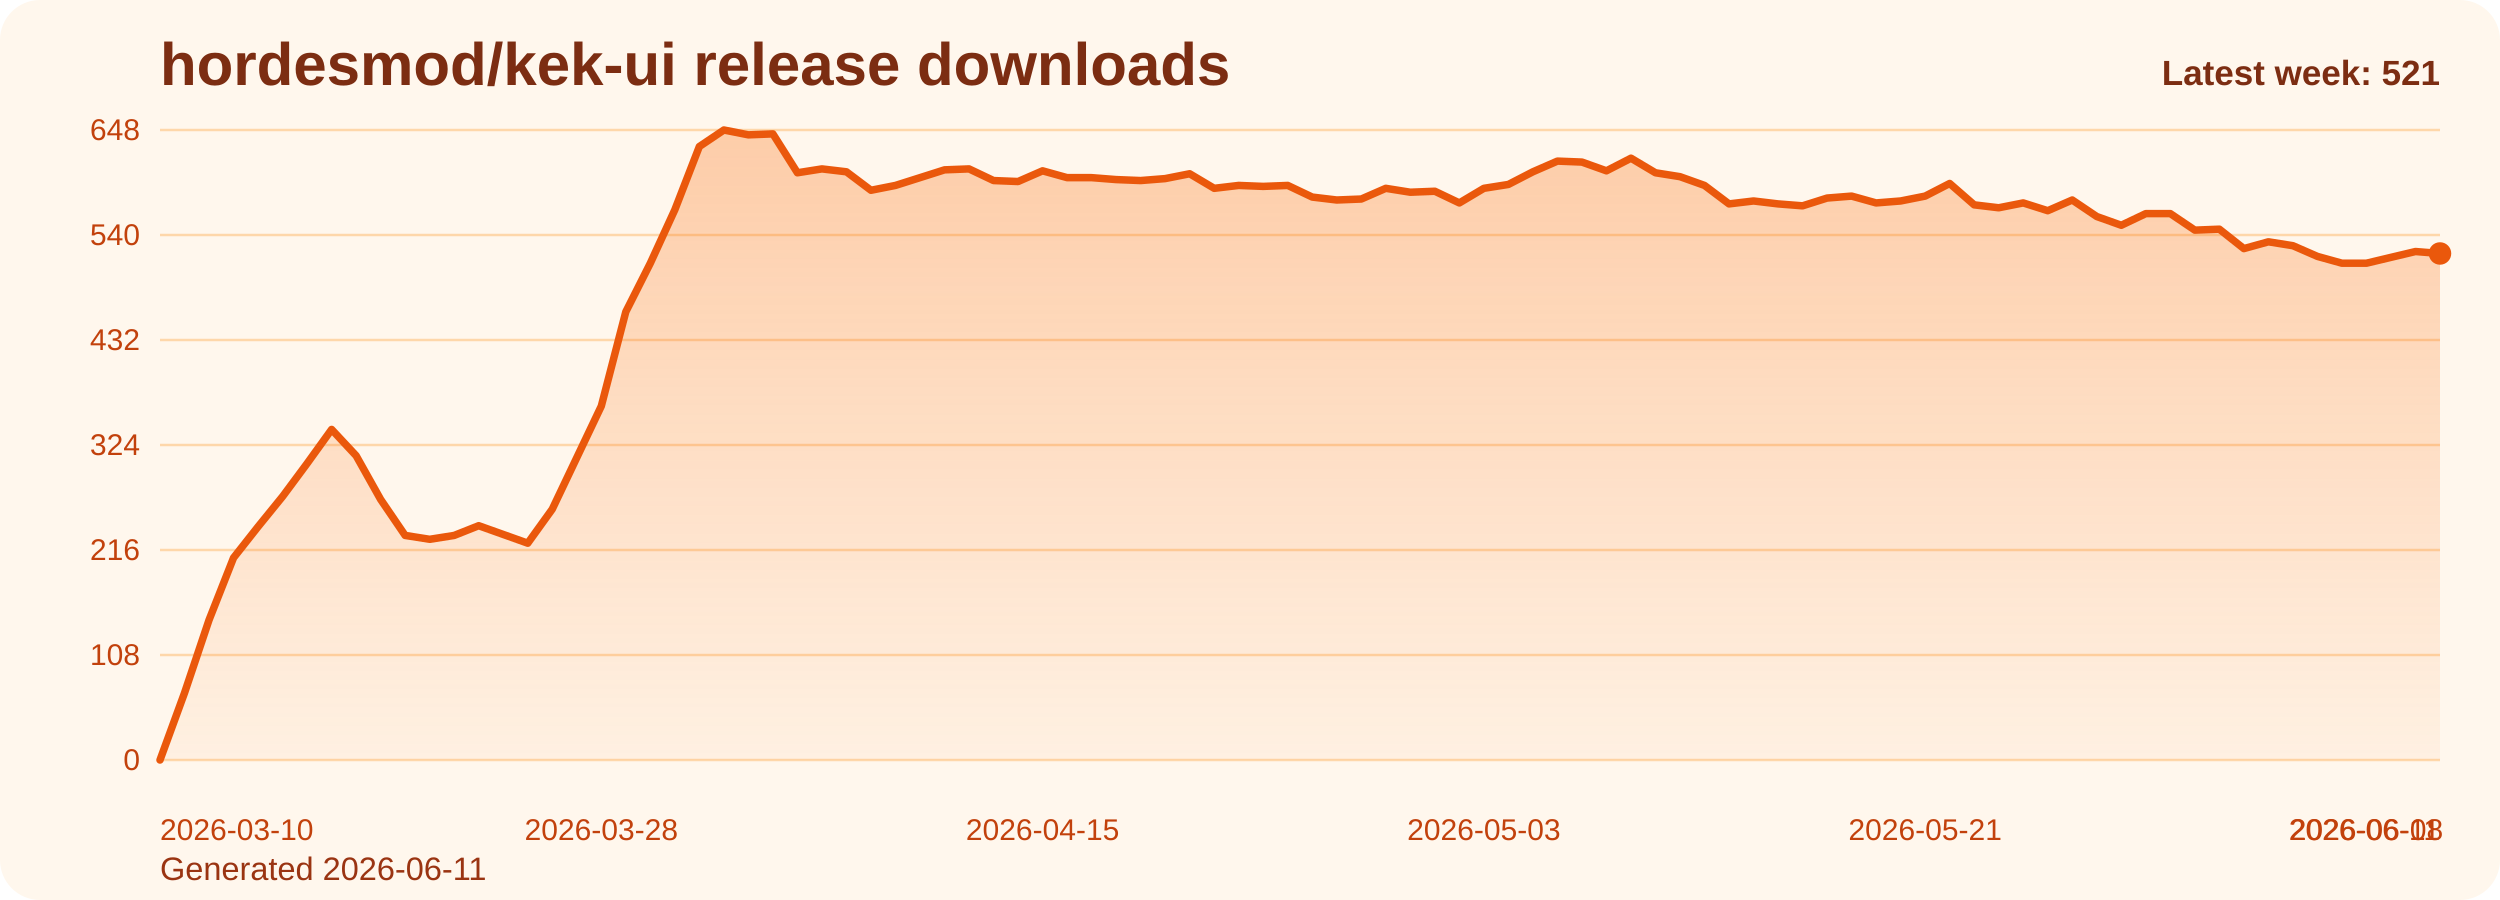
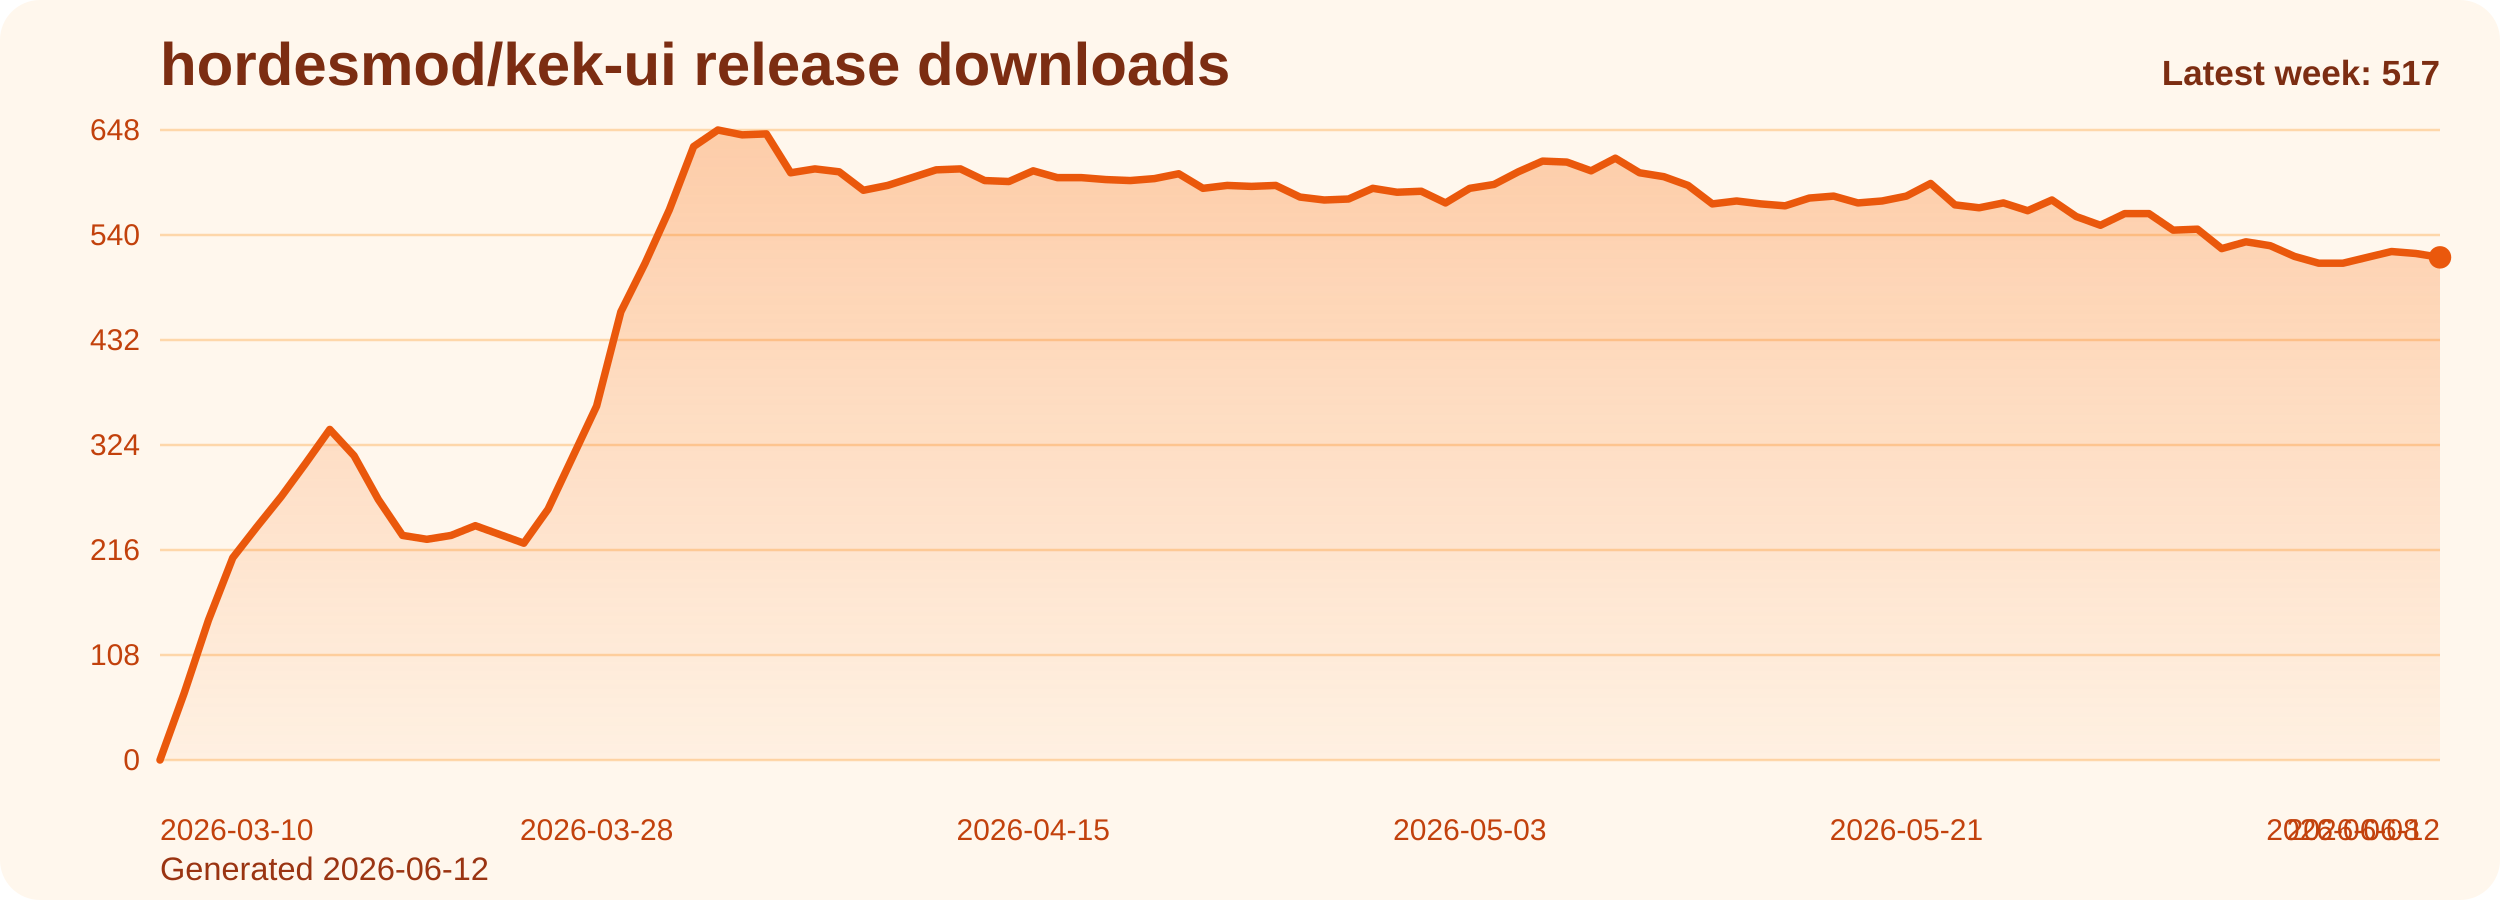
<svg xmlns="http://www.w3.org/2000/svg" viewBox="0 0 1000 360" role="img" aria-label="hordesmod/kek-ui release downloads chart">
  <defs>
    <linearGradient id="fill-weekly-orange" x1="0" y1="0" x2="0" y2="1">
      <stop offset="0%" stop-color="#f97316" stop-opacity="0.32" />
      <stop offset="100%" stop-color="#f97316" stop-opacity="0.05" />
    </linearGradient>
    <style>
      .bg { fill: #fff7ed; }
      .title { font: 700 24px Arial, sans-serif; fill: #7c2d12; }
      .sub { font: 400 13px Arial, sans-serif; fill: #9a3412; }
      .grid { stroke: #fed7aa; stroke-width: 1; }
      .axis { font: 400 12px Arial, sans-serif; fill: #c2410c; }
      .line { fill: none; stroke: #ea580c; stroke-width: 3; stroke-linecap: round; stroke-linejoin: round; }
      .dot { fill: #ea580c; }
      .value { font: 600 11px Arial, sans-serif; fill: #9a3412; }
      .latest { font: 700 14px Arial, sans-serif; fill: #7c2d12; }
    </style>
  </defs>
  <rect class="bg" x="0" y="0" width="1000" height="360" rx="16" />
  <text class="title" x="64" y="34">hordesmod/kek-ui release downloads</text>
-   <text class="sub" x="64" y="352">Generated 2026-06-11</text>
+   <text class="sub" x="64" y="352">Generated 2026-06-12</text>
  <line x1="64" y1="52.00" x2="976" y2="52.00" class="grid" />
  <text x="56" y="56.00" text-anchor="end" class="axis">648</text>
  <line x1="64" y1="94.00" x2="976" y2="94.00" class="grid" />
  <text x="56" y="98.00" text-anchor="end" class="axis">540</text>
  <line x1="64" y1="136.00" x2="976" y2="136.00" class="grid" />
  <text x="56" y="140.00" text-anchor="end" class="axis">432</text>
  <line x1="64" y1="178.00" x2="976" y2="178.00" class="grid" />
  <text x="56" y="182.00" text-anchor="end" class="axis">324</text>
  <line x1="64" y1="220.00" x2="976" y2="220.00" class="grid" />
  <text x="56" y="224.00" text-anchor="end" class="axis">216</text>
  <line x1="64" y1="262.00" x2="976" y2="262.00" class="grid" />
  <text x="56" y="266.00" text-anchor="end" class="axis">108</text>
  <line x1="64" y1="304.00" x2="976" y2="304.00" class="grid" />
  <text x="56" y="308.00" text-anchor="end" class="axis">0</text>
-   <path d="M 64.00 304 L 64.00 304.00 L 73.81 277.17 L 83.61 248.00 L 93.42 223.11 L 103.23 210.67 L 113.03 198.61 L 122.84 185.39 L 132.65 171.78 L 142.45 182.28 L 152.26 199.78 L 162.06 214.17 L 171.87 215.72 L 181.68 214.17 L 191.48 210.28 L 201.29 213.78 L 211.10 217.28 L 220.90 203.67 L 230.71 183.06 L 240.52 162.44 L 250.32 124.72 L 260.13 105.28 L 269.94 83.89 L 279.74 58.61 L 289.55 52.00 L 299.35 53.94 L 309.16 53.56 L 318.97 69.11 L 328.77 67.56 L 338.58 68.72 L 348.39 76.11 L 358.19 74.17 L 368.00 71.06 L 377.81 67.94 L 387.61 67.56 L 397.42 72.22 L 407.23 72.61 L 417.03 68.33 L 426.84 71.06 L 436.65 71.06 L 446.45 71.83 L 456.26 72.22 L 466.06 71.44 L 475.87 69.50 L 485.68 75.33 L 495.48 74.17 L 505.29 74.56 L 515.10 74.17 L 524.90 78.83 L 534.71 80.00 L 544.52 79.61 L 554.32 75.33 L 564.13 76.89 L 573.94 76.50 L 583.74 81.17 L 593.55 75.33 L 603.35 73.78 L 613.16 68.72 L 622.97 64.44 L 632.77 64.83 L 642.58 68.33 L 652.39 63.28 L 662.19 69.11 L 672.00 70.67 L 681.81 74.17 L 691.61 81.56 L 701.42 80.39 L 711.23 81.56 L 721.03 82.33 L 730.84 79.22 L 740.65 78.44 L 750.45 81.17 L 760.26 80.39 L 770.06 78.44 L 779.87 73.39 L 789.68 81.94 L 799.48 83.11 L 809.29 81.17 L 819.10 84.28 L 828.90 80.00 L 838.71 86.61 L 848.52 90.11 L 858.32 85.44 L 868.13 85.44 L 877.94 92.06 L 887.74 91.67 L 897.55 99.44 L 907.35 96.72 L 917.16 98.28 L 926.97 102.56 L 936.77 105.28 L 946.58 105.28 L 956.39 102.94 L 966.19 100.61 L 976.00 101.39 L 976.00 304 Z" fill="url(#fill-weekly-orange)" />
-   <polyline class="line" points="64.00,304.00 73.81,277.17 83.61,248.00 93.42,223.11 103.23,210.67 113.03,198.61 122.84,185.39 132.65,171.78 142.45,182.28 152.26,199.78 162.06,214.17 171.87,215.72 181.68,214.17 191.48,210.28 201.29,213.78 211.10,217.28 220.90,203.67 230.71,183.06 240.52,162.44 250.32,124.72 260.13,105.28 269.94,83.89 279.74,58.61 289.55,52.00 299.35,53.94 309.16,53.56 318.97,69.11 328.77,67.56 338.58,68.72 348.39,76.11 358.19,74.17 368.00,71.06 377.81,67.94 387.61,67.56 397.42,72.22 407.23,72.61 417.03,68.33 426.84,71.06 436.65,71.06 446.45,71.83 456.26,72.22 466.06,71.44 475.87,69.50 485.68,75.33 495.48,74.17 505.29,74.56 515.10,74.17 524.90,78.83 534.71,80.00 544.52,79.61 554.32,75.33 564.13,76.89 573.94,76.50 583.74,81.17 593.55,75.33 603.35,73.78 613.16,68.72 622.97,64.44 632.77,64.83 642.58,68.33 652.39,63.28 662.19,69.11 672.00,70.67 681.81,74.17 691.61,81.56 701.42,80.39 711.23,81.56 721.03,82.33 730.84,79.22 740.65,78.44 750.45,81.17 760.26,80.39 770.06,78.44 779.87,73.39 789.68,81.94 799.48,83.11 809.29,81.17 819.10,84.28 828.90,80.00 838.71,86.61 848.52,90.11 858.32,85.44 868.13,85.44 877.94,92.06 887.74,91.67 897.55,99.44 907.35,96.72 917.16,98.28 926.97,102.56 936.77,105.28 946.58,105.28 956.39,102.94 966.19,100.61 976.00,101.39" />
-   <circle class="dot" cx="976.00" cy="101.39" r="4.5" />
+   <path d="M 64.00 304 L 64.00 304.00 L 73.70 277.17 L 83.40 248.00 L 93.11 223.11 L 102.81 210.67 L 112.51 198.61 L 122.21 185.39 L 131.91 171.78 L 141.62 182.28 L 151.32 199.78 L 161.02 214.17 L 170.72 215.72 L 180.43 214.17 L 190.13 210.28 L 199.83 213.78 L 209.53 217.28 L 219.23 203.67 L 228.94 183.06 L 238.64 162.44 L 248.34 124.72 L 258.04 105.28 L 267.74 83.89 L 277.45 58.61 L 287.15 52.00 L 296.85 53.94 L 306.55 53.56 L 316.26 69.11 L 325.96 67.56 L 335.66 68.72 L 345.36 76.11 L 355.06 74.17 L 364.77 71.06 L 374.47 67.94 L 384.17 67.56 L 393.87 72.22 L 403.57 72.61 L 413.28 68.33 L 422.98 71.06 L 432.68 71.06 L 442.38 71.83 L 452.09 72.22 L 461.79 71.44 L 471.49 69.50 L 481.19 75.33 L 490.89 74.17 L 500.60 74.56 L 510.30 74.17 L 520.00 78.83 L 529.70 80.00 L 539.40 79.61 L 549.11 75.33 L 558.81 76.89 L 568.51 76.50 L 578.21 81.17 L 587.91 75.33 L 597.62 73.78 L 607.32 68.72 L 617.02 64.44 L 626.72 64.83 L 636.43 68.33 L 646.13 63.28 L 655.83 69.11 L 665.53 70.67 L 675.23 74.17 L 684.94 81.56 L 694.64 80.39 L 704.34 81.56 L 714.04 82.33 L 723.74 79.22 L 733.45 78.44 L 743.15 81.17 L 752.85 80.39 L 762.55 78.44 L 772.26 73.39 L 781.96 81.94 L 791.66 83.11 L 801.36 81.17 L 811.06 84.28 L 820.77 80.00 L 830.47 86.61 L 840.17 90.11 L 849.87 85.44 L 859.57 85.44 L 869.28 92.06 L 878.98 91.67 L 888.68 99.44 L 898.38 96.72 L 908.09 98.28 L 917.79 102.56 L 927.49 105.28 L 937.19 105.28 L 946.89 102.94 L 956.60 100.61 L 966.30 101.39 L 976.00 102.94 L 976.00 304 Z" fill="url(#fill-weekly-orange)" />
+   <polyline class="line" points="64.00,304.00 73.70,277.17 83.40,248.00 93.11,223.11 102.81,210.67 112.51,198.61 122.21,185.39 131.91,171.78 141.62,182.28 151.32,199.78 161.02,214.17 170.72,215.72 180.43,214.17 190.13,210.28 199.83,213.78 209.53,217.28 219.23,203.67 228.94,183.06 238.64,162.44 248.34,124.72 258.04,105.28 267.74,83.89 277.45,58.61 287.15,52.00 296.85,53.94 306.55,53.56 316.26,69.11 325.96,67.56 335.66,68.72 345.36,76.11 355.06,74.17 364.77,71.06 374.47,67.94 384.17,67.56 393.87,72.22 403.57,72.61 413.28,68.33 422.98,71.06 432.68,71.06 442.38,71.83 452.09,72.22 461.79,71.44 471.49,69.50 481.19,75.33 490.89,74.17 500.60,74.56 510.30,74.17 520.00,78.83 529.70,80.00 539.40,79.61 549.11,75.33 558.81,76.89 568.51,76.50 578.21,81.17 587.91,75.33 597.62,73.78 607.32,68.72 617.02,64.44 626.72,64.83 636.43,68.33 646.13,63.28 655.83,69.11 665.53,70.67 675.23,74.17 684.94,81.56 694.64,80.39 704.34,81.56 714.04,82.33 723.74,79.22 733.45,78.44 743.15,81.17 752.85,80.39 762.55,78.44 772.26,73.39 781.96,81.94 791.66,83.11 801.36,81.17 811.06,84.28 820.77,80.00 830.47,86.61 840.17,90.11 849.87,85.44 859.57,85.44 869.28,92.06 878.98,91.67 888.68,99.44 898.38,96.72 908.09,98.28 917.79,102.56 927.49,105.28 937.19,105.28 946.89,102.94 956.60,100.61 966.30,101.39 976.00,102.94" />
+   <circle class="dot" cx="976.00" cy="102.94" r="4.5" />
  <text class="axis" x="64.00" y="336" text-anchor="start">2026-03-10</text>
-   <text class="axis" x="240.52" y="336" text-anchor="middle">2026-03-28</text>
-   <text class="axis" x="417.03" y="336" text-anchor="middle">2026-04-15</text>
-   <text class="axis" x="593.55" y="336" text-anchor="middle">2026-05-03</text>
-   <text class="axis" x="770.06" y="336" text-anchor="middle">2026-05-21</text>
-   <text class="axis" x="946.58" y="336" text-anchor="middle">2026-06-08</text>
-   <text class="axis" x="976.00" y="336" text-anchor="end">2026-06-11</text>
-   <text class="latest" x="976" y="34" text-anchor="end">Latest week: 521</text>
+   <text class="axis" x="238.64" y="336" text-anchor="middle">2026-03-28</text>
+   <text class="axis" x="413.28" y="336" text-anchor="middle">2026-04-15</text>
+   <text class="axis" x="587.91" y="336" text-anchor="middle">2026-05-03</text>
+   <text class="axis" x="762.55" y="336" text-anchor="middle">2026-05-21</text>
+   <text class="axis" x="937.19" y="336" text-anchor="middle">2026-06-08</text>
+   <text class="axis" x="976.00" y="336" text-anchor="end">2026-06-12</text>
+   <text class="latest" x="976" y="34" text-anchor="end">Latest week: 517</text>
</svg>
